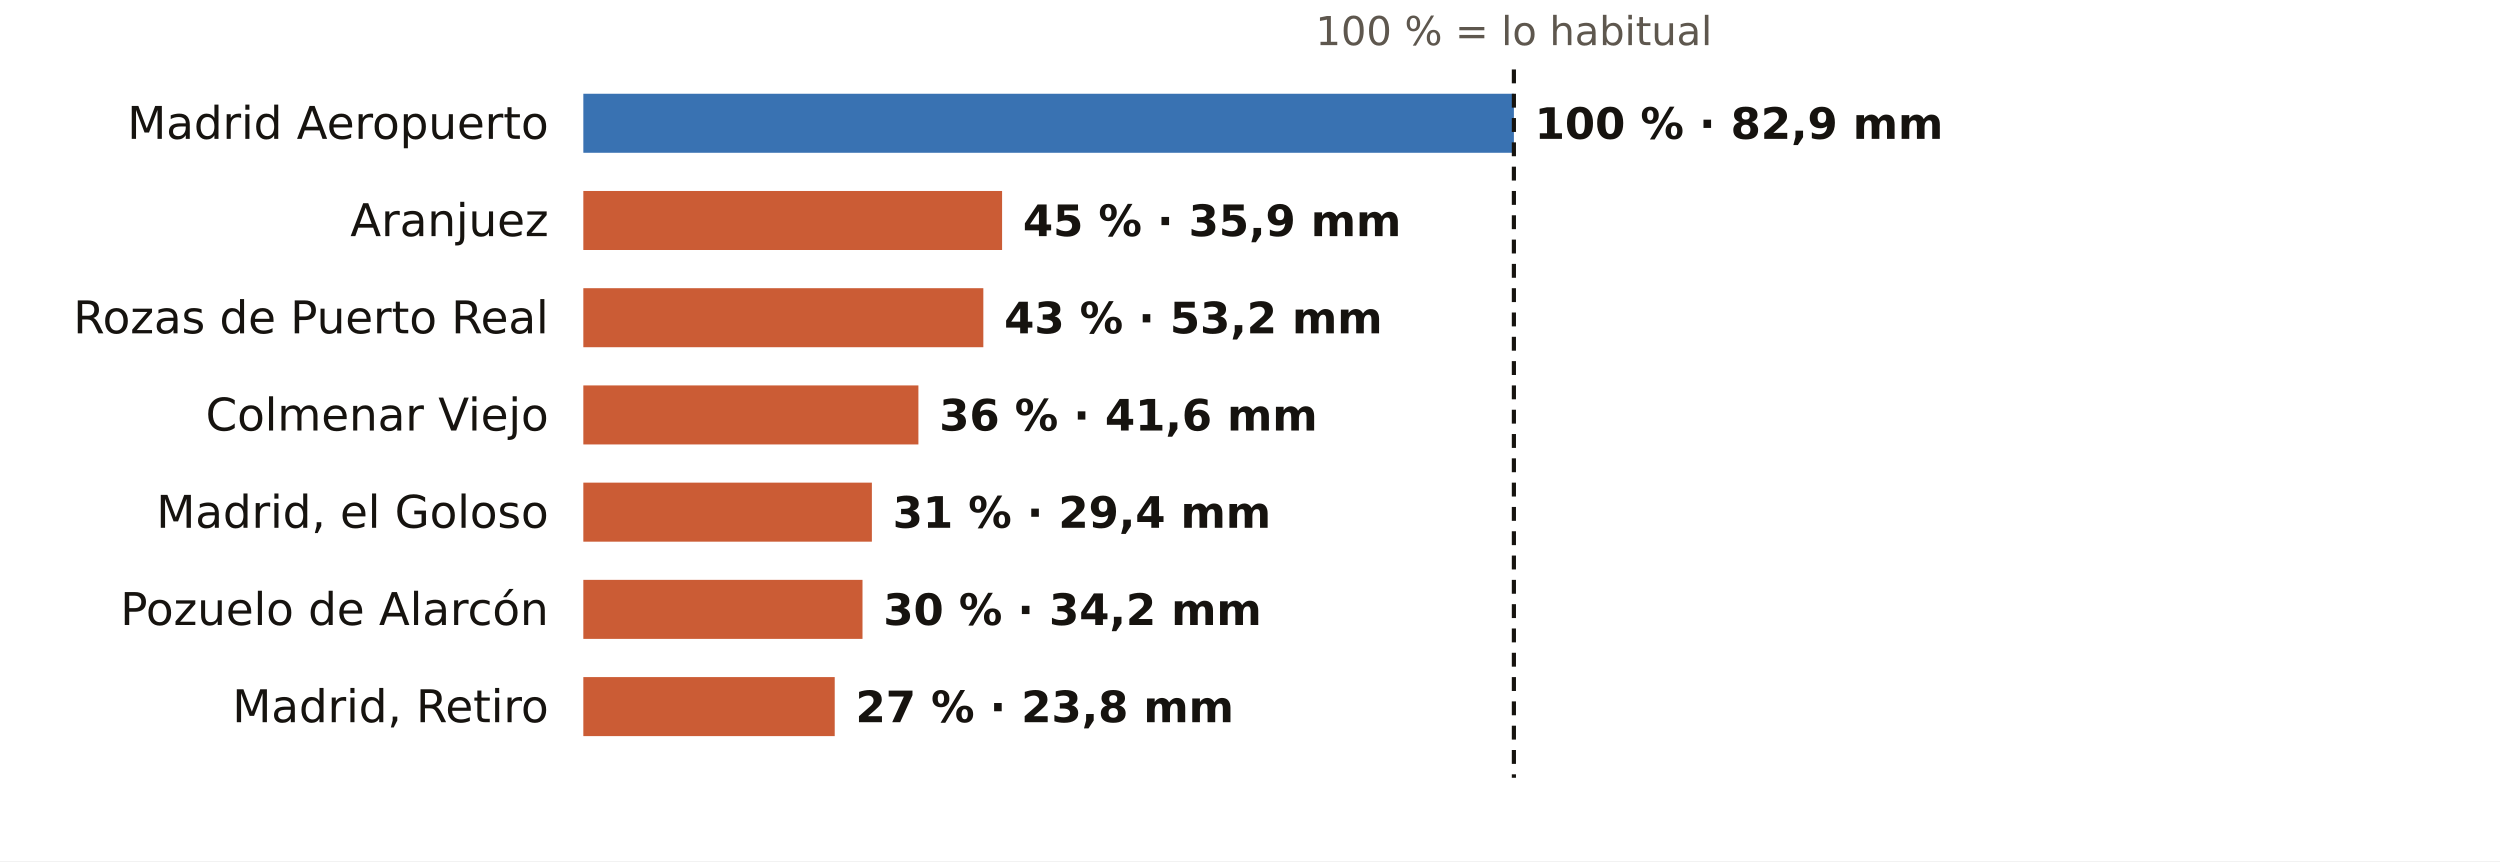
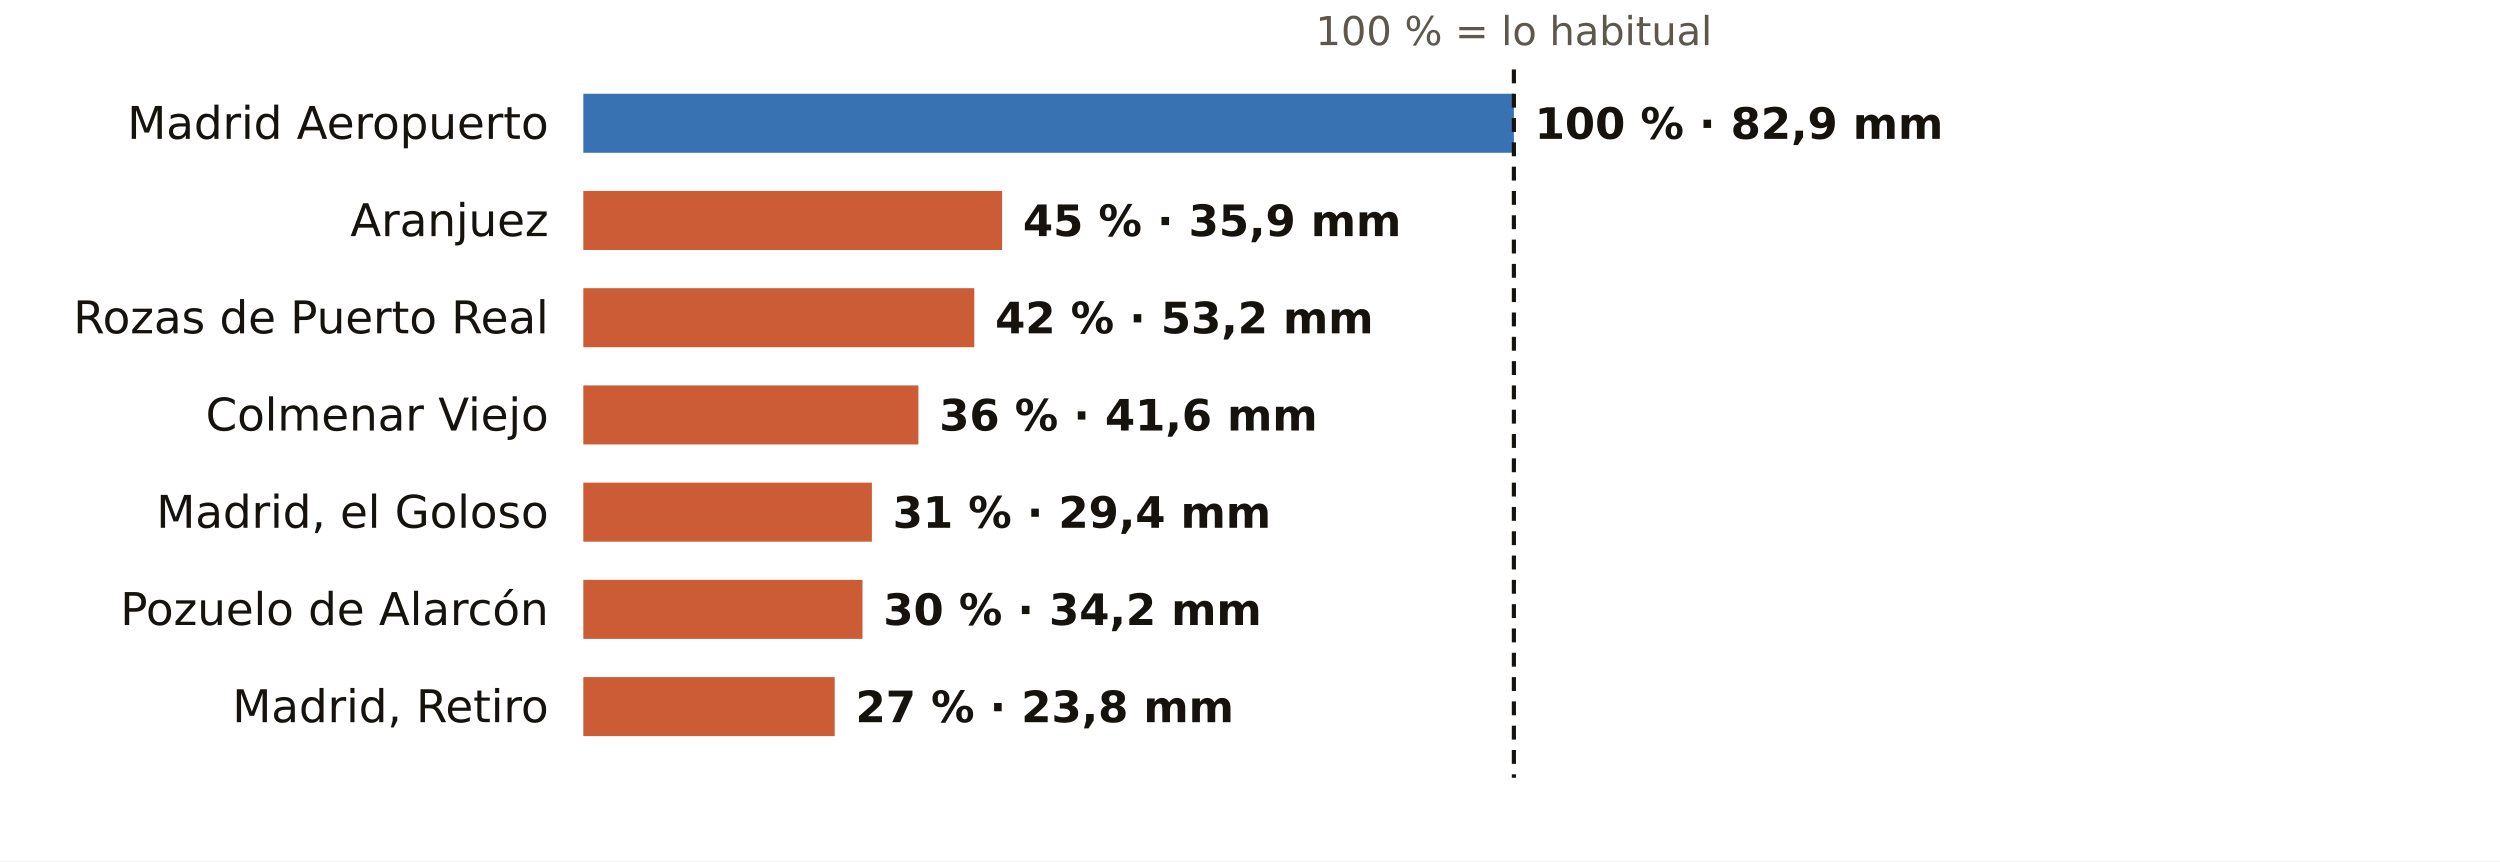
<svg xmlns="http://www.w3.org/2000/svg" viewBox="0 0 720 248" width="720" height="248" role="img" aria-label="El otoño en los pluviómetros de AEMET de Madrid: % de lo habitual">
  <rect width="720" height="248" fill="#FFFFFF" />
  <text x="436.0" y="13.0" font-size="11.5" fill="#5E574E" text-anchor="middle" font-weight="400" font-family="Public Sans, DejaVu Sans, Arial, sans-serif">100 % = lo habitual</text>
  <text x="158.0" y="40.0" font-size="13" fill="#16130F" text-anchor="end" font-weight="500" font-family="Public Sans, DejaVu Sans, Arial, sans-serif">Madrid Aeropuerto</text>
  <rect x="168" y="27" width="268.0" height="17" fill="#1F5FA8" opacity="0.88" />
  <text x="442.0" y="40.0" font-size="12.5" fill="#16130F" text-anchor="start" font-weight="600" font-family="Public Sans, DejaVu Sans, Arial, sans-serif">100 % · 82,9 mm</text>
  <text x="158.0" y="68.0" font-size="13" fill="#16130F" text-anchor="end" font-weight="500" font-family="Public Sans, DejaVu Sans, Arial, sans-serif">Aranjuez</text>
  <rect x="168" y="55" width="120.6" height="17" fill="#C4461A" opacity="0.88" />
  <text x="294.6" y="68.0" font-size="12.5" fill="#16130F" text-anchor="start" font-weight="600" font-family="Public Sans, DejaVu Sans, Arial, sans-serif">45 % · 35,9 mm</text>
  <text x="158.0" y="96.0" font-size="13" fill="#16130F" text-anchor="end" font-weight="500" font-family="Public Sans, DejaVu Sans, Arial, sans-serif">Rozas de Puerto Real</text>
-   <rect x="168" y="83" width="115.2" height="17" fill="#C4461A" opacity="0.88" />
-   <text x="289.2" y="96.0" font-size="12.5" fill="#16130F" text-anchor="start" font-weight="600" font-family="Public Sans, DejaVu Sans, Arial, sans-serif">43 % · 53,2 mm</text>
+   <rect x="168" y="83" width="112.6" height="17" fill="#C4461A" opacity="0.88" />
+   <text x="286.6" y="96.0" font-size="12.5" fill="#16130F" text-anchor="start" font-weight="600" font-family="Public Sans, DejaVu Sans, Arial, sans-serif">42 % · 53,2 mm</text>
  <text x="158.0" y="124.0" font-size="13" fill="#16130F" text-anchor="end" font-weight="500" font-family="Public Sans, DejaVu Sans, Arial, sans-serif">Colmenar Viejo</text>
  <rect x="168" y="111" width="96.5" height="17" fill="#C4461A" opacity="0.88" />
  <text x="270.5" y="124.0" font-size="12.5" fill="#16130F" text-anchor="start" font-weight="600" font-family="Public Sans, DejaVu Sans, Arial, sans-serif">36 % · 41,6 mm</text>
  <text x="158.0" y="152.0" font-size="13" fill="#16130F" text-anchor="end" font-weight="500" font-family="Public Sans, DejaVu Sans, Arial, sans-serif">Madrid, el Goloso</text>
  <rect x="168" y="139" width="83.1" height="17" fill="#C4461A" opacity="0.88" />
  <text x="257.1" y="152.0" font-size="12.5" fill="#16130F" text-anchor="start" font-weight="600" font-family="Public Sans, DejaVu Sans, Arial, sans-serif">31 % · 29,4 mm</text>
  <text x="158.0" y="180.0" font-size="13" fill="#16130F" text-anchor="end" font-weight="500" font-family="Public Sans, DejaVu Sans, Arial, sans-serif">Pozuelo de Alarcón</text>
  <rect x="168" y="167" width="80.4" height="17" fill="#C4461A" opacity="0.88" />
  <text x="254.4" y="180.0" font-size="12.5" fill="#16130F" text-anchor="start" font-weight="600" font-family="Public Sans, DejaVu Sans, Arial, sans-serif">30 % · 34,2 mm</text>
  <text x="158.0" y="208.0" font-size="13" fill="#16130F" text-anchor="end" font-weight="500" font-family="Public Sans, DejaVu Sans, Arial, sans-serif">Madrid, Retiro</text>
  <rect x="168" y="195" width="72.4" height="17" fill="#C4461A" opacity="0.88" />
  <text x="246.4" y="208.0" font-size="12.5" fill="#16130F" text-anchor="start" font-weight="600" font-family="Public Sans, DejaVu Sans, Arial, sans-serif">27 % · 23,8 mm</text>
  <line x1="436.0" x2="436.0" y1="20" y2="224" stroke="#16130F" stroke-width="1.2" stroke-dasharray="4 3" />
</svg>
